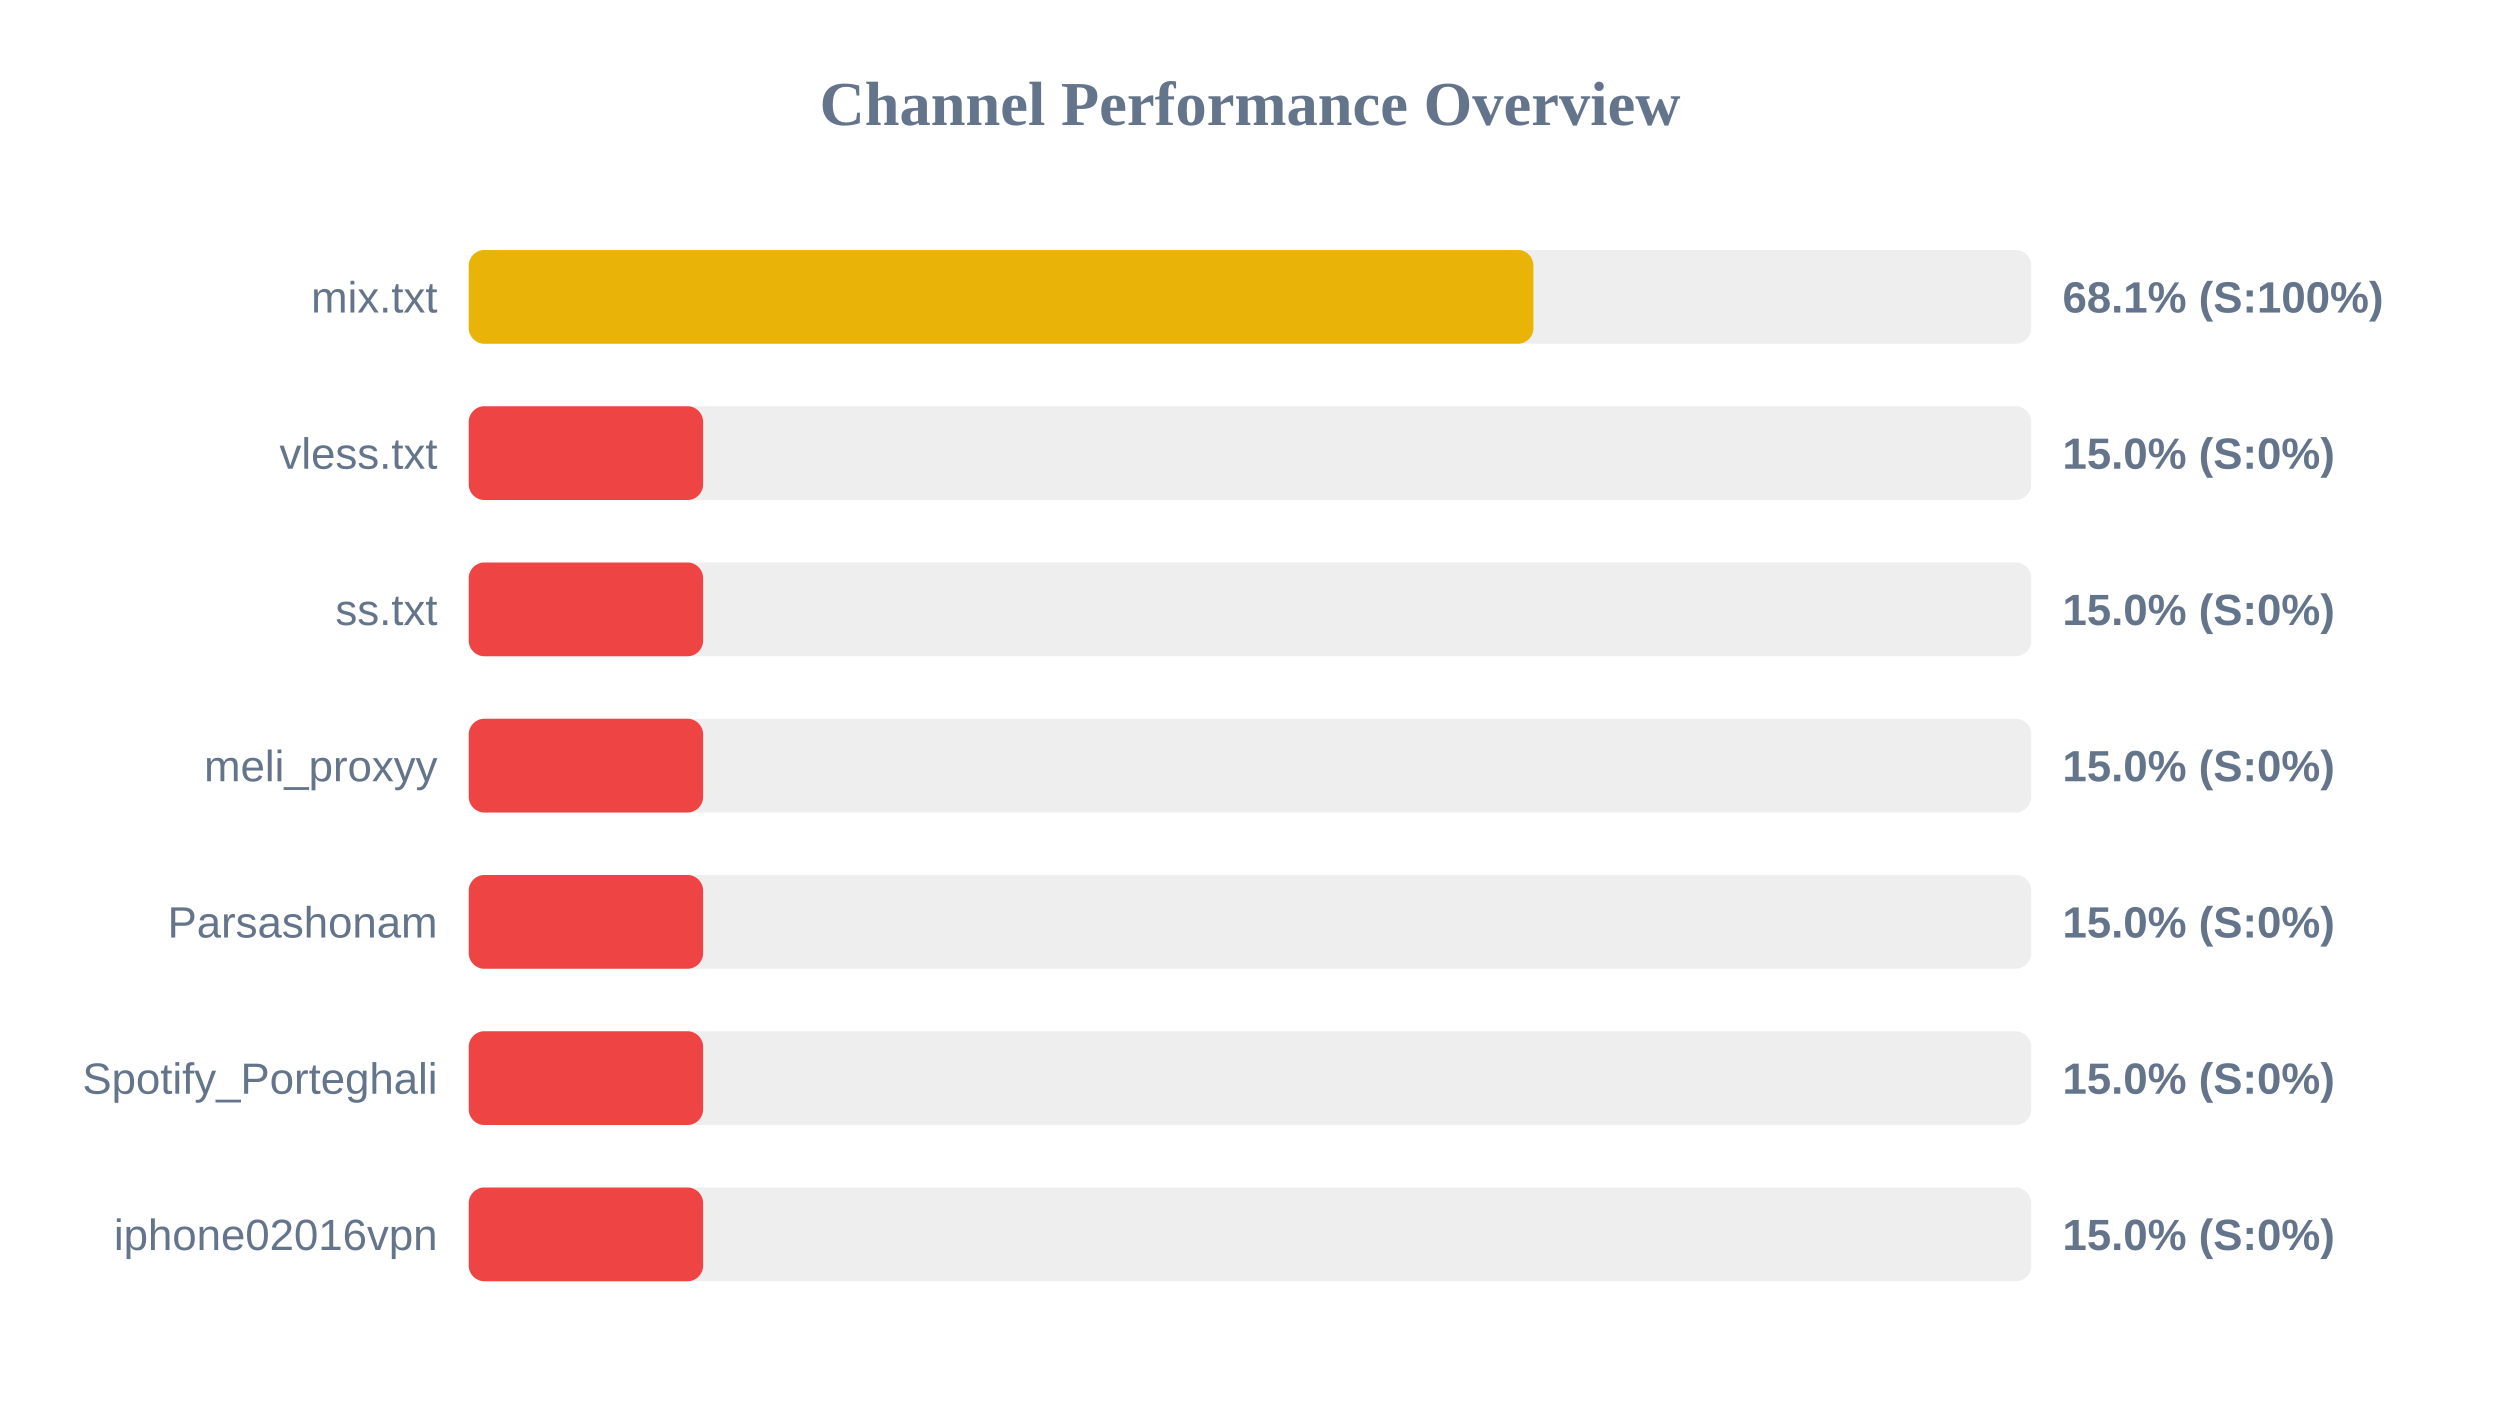
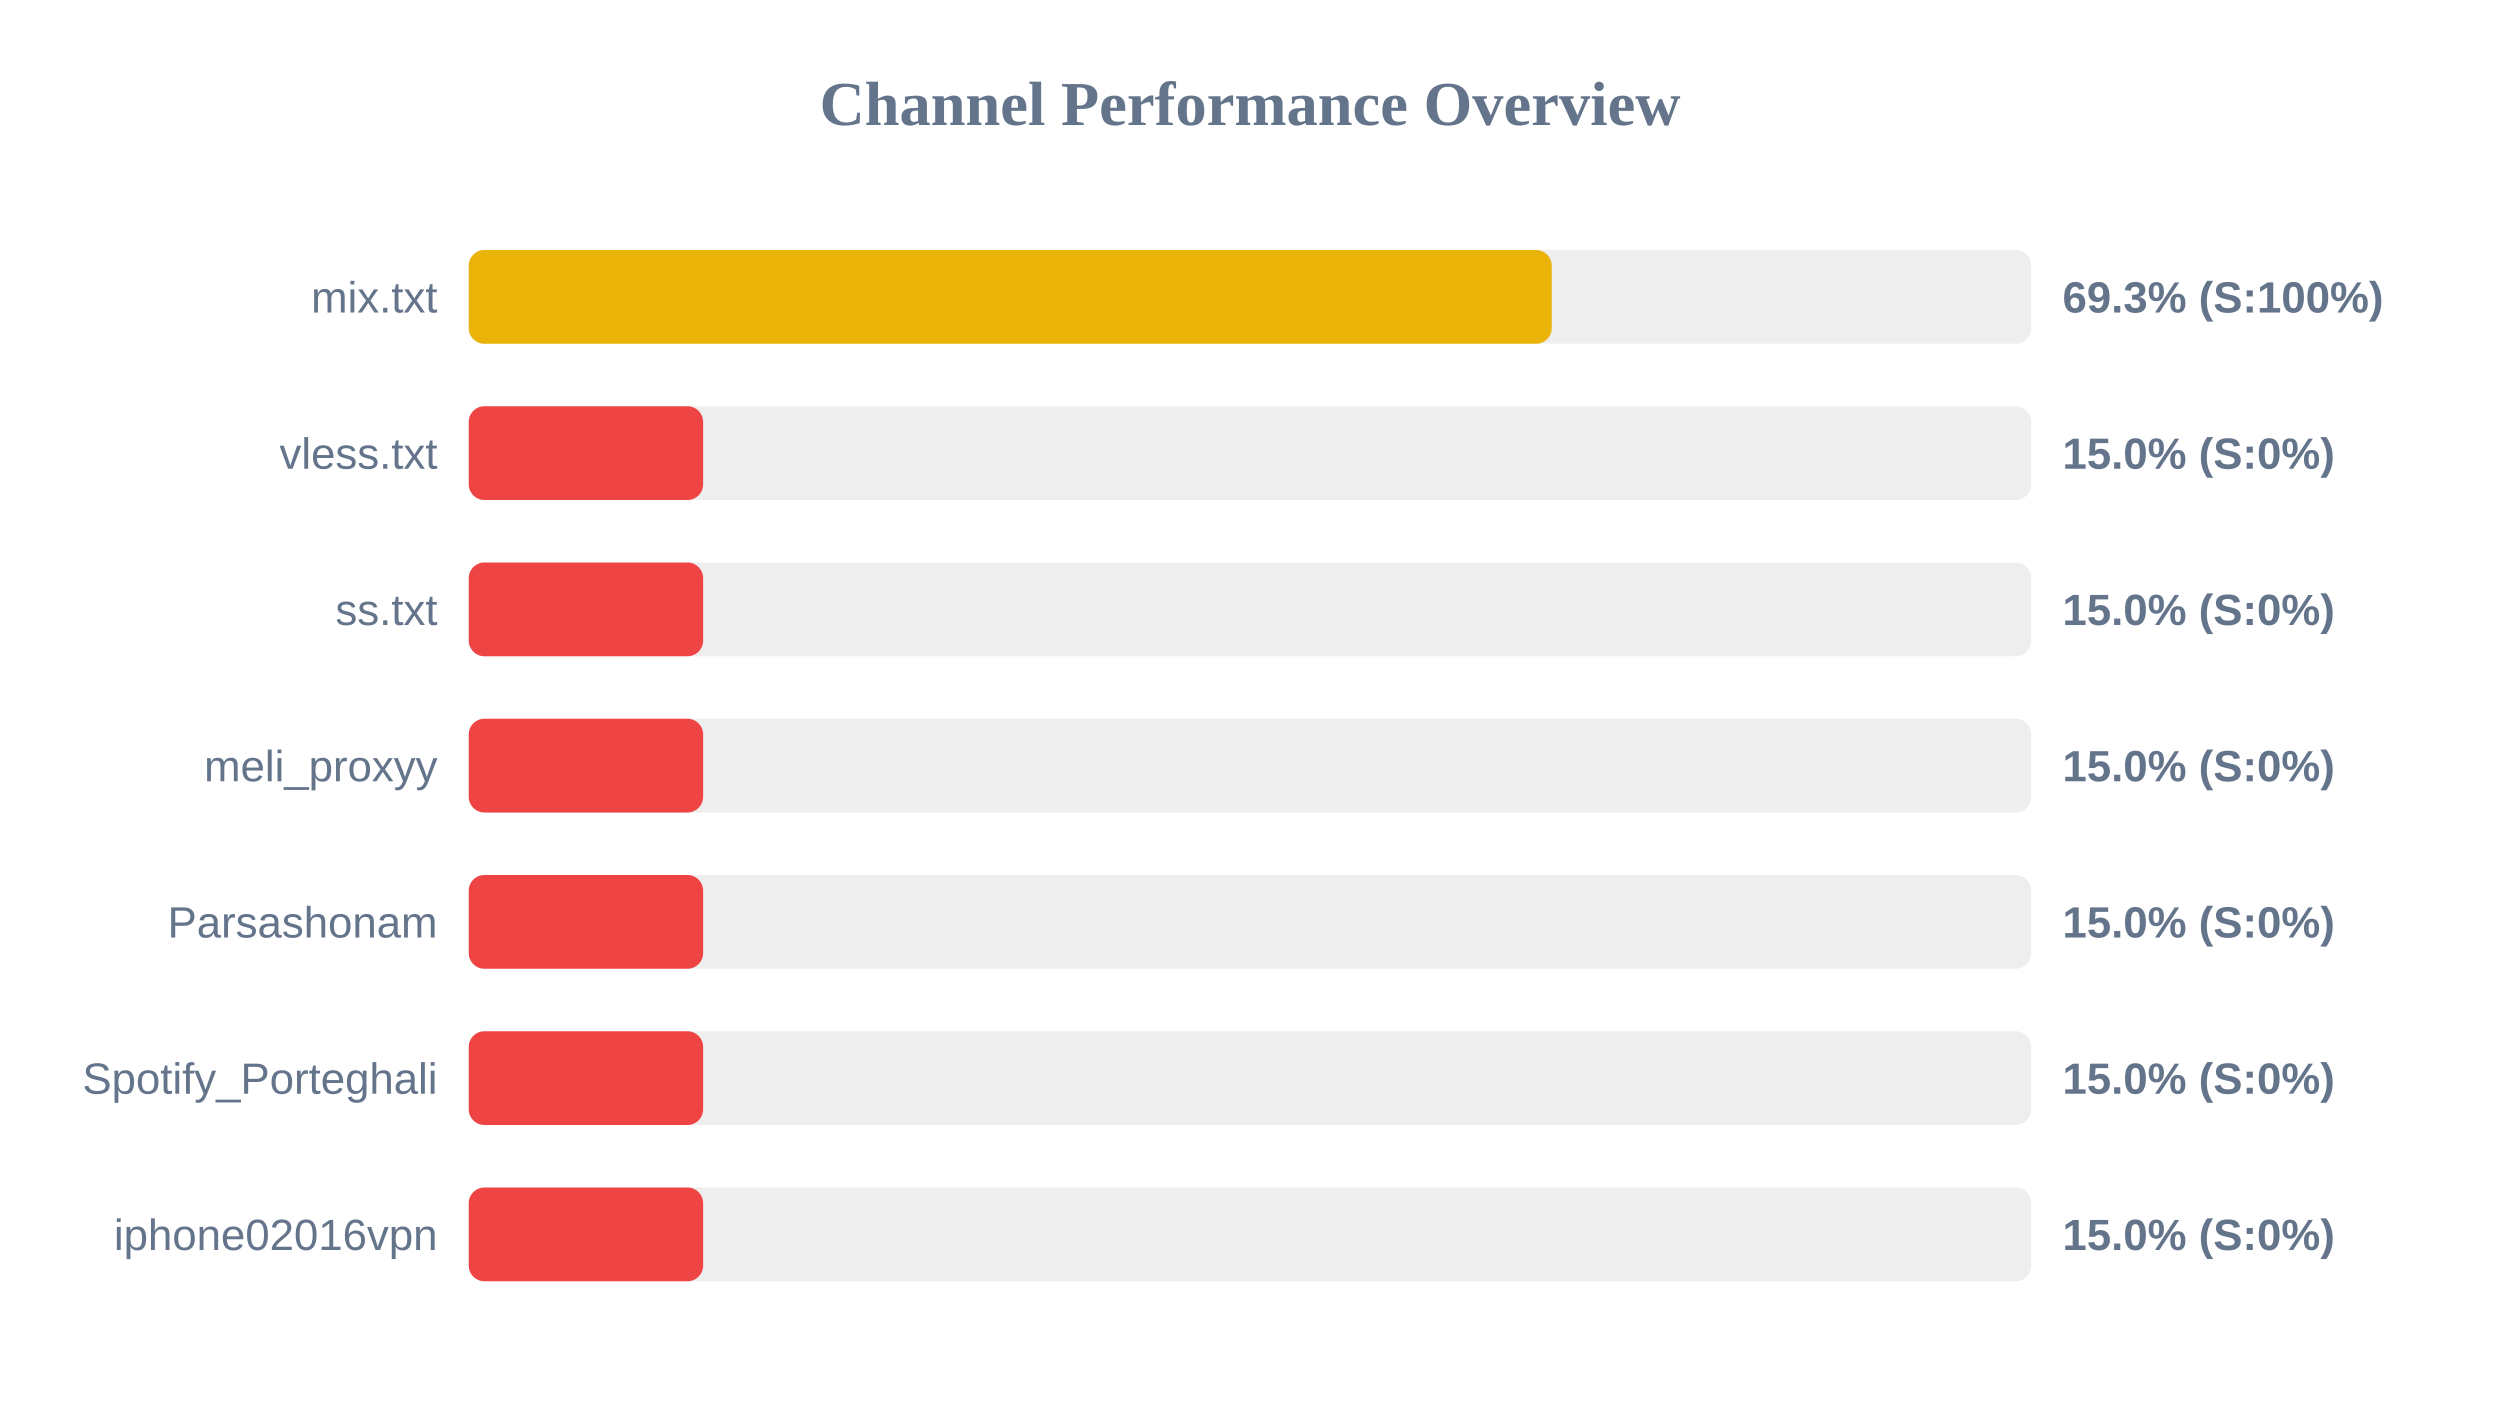
<svg xmlns="http://www.w3.org/2000/svg" width="800" height="450" version="1.1">
  <style>
        .row { font: 14px Arial; fill: #64748b; }
        .score { font: bold 14px Arial; fill: #64748b; }
    </style>
  <text x="400" y="40" text-anchor="middle" font-size="20px" font-weight="bold" fill="#64748b">Channel Performance Overview</text>
  <rect x="150" y="80" width="500" height="30" fill="#eee" rx="5" />
-   <rect x="150" y="80" width="340.7" height="30" fill="#eab308" rx="5" />
+   <rect x="150" y="80" width="346.55" height="30" fill="#eab308" rx="5" />
  <text x="140" y="100" text-anchor="end" class="row">mix.txt</text>
-   <text x="660" y="100" text-anchor="start" class="score">68.1% (S:100%)</text>
+   <text x="660" y="100" text-anchor="start" class="score">69.3% (S:100%)</text>
  <rect x="150" y="130" width="500" height="30" fill="#eee" rx="5" />
  <rect x="150" y="130" width="75.0" height="30" fill="#ef4444" rx="5" />
  <text x="140" y="150" text-anchor="end" class="row">vless.txt</text>
  <text x="660" y="150" text-anchor="start" class="score">15.0% (S:0%)</text>
  <rect x="150" y="180" width="500" height="30" fill="#eee" rx="5" />
  <rect x="150" y="180" width="75.0" height="30" fill="#ef4444" rx="5" />
  <text x="140" y="200" text-anchor="end" class="row">ss.txt</text>
  <text x="660" y="200" text-anchor="start" class="score">15.0% (S:0%)</text>
  <rect x="150" y="230" width="500" height="30" fill="#eee" rx="5" />
  <rect x="150" y="230" width="75.0" height="30" fill="#ef4444" rx="5" />
  <text x="140" y="250" text-anchor="end" class="row">meli_proxyy</text>
  <text x="660" y="250" text-anchor="start" class="score">15.0% (S:0%)</text>
  <rect x="150" y="280" width="500" height="30" fill="#eee" rx="5" />
  <rect x="150" y="280" width="75.0" height="30" fill="#ef4444" rx="5" />
  <text x="140" y="300" text-anchor="end" class="row">Parsashonam</text>
  <text x="660" y="300" text-anchor="start" class="score">15.0% (S:0%)</text>
  <rect x="150" y="330" width="500" height="30" fill="#eee" rx="5" />
  <rect x="150" y="330" width="75.0" height="30" fill="#ef4444" rx="5" />
  <text x="140" y="350" text-anchor="end" class="row">Spotify_Porteghali</text>
  <text x="660" y="350" text-anchor="start" class="score">15.0% (S:0%)</text>
  <rect x="150" y="380" width="500" height="30" fill="#eee" rx="5" />
  <rect x="150" y="380" width="75.0" height="30" fill="#ef4444" rx="5" />
  <text x="140" y="400" text-anchor="end" class="row">iphone02016vpn</text>
  <text x="660" y="400" text-anchor="start" class="score">15.0% (S:0%)</text>
</svg>
